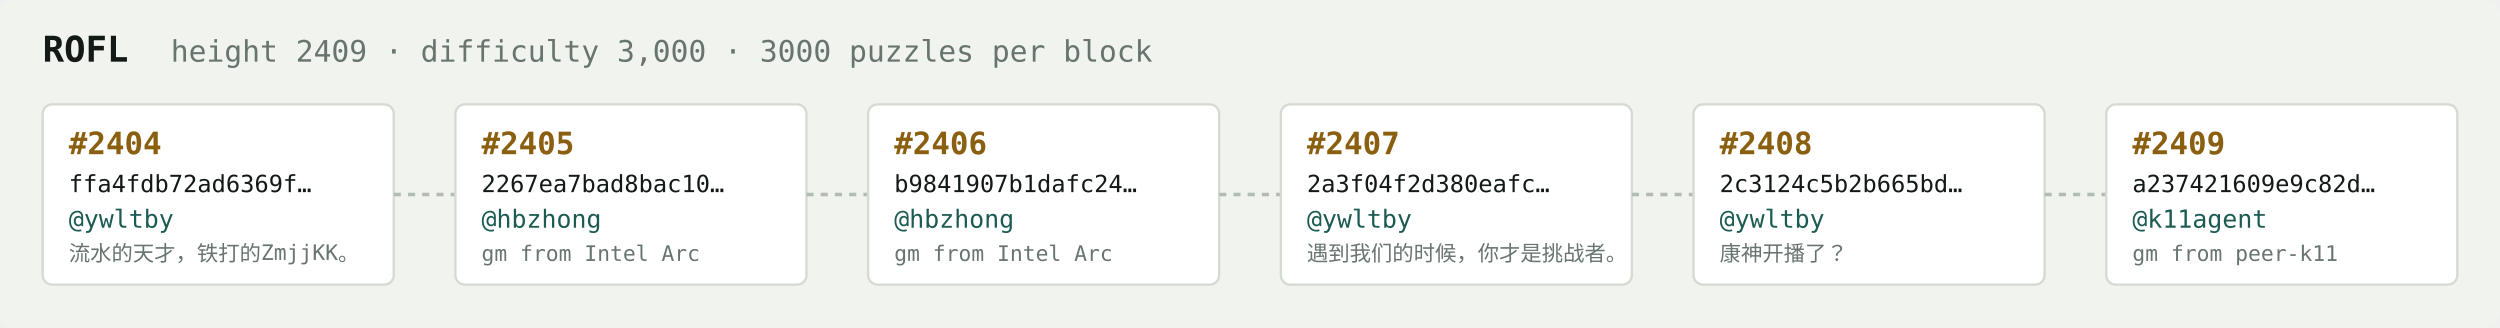
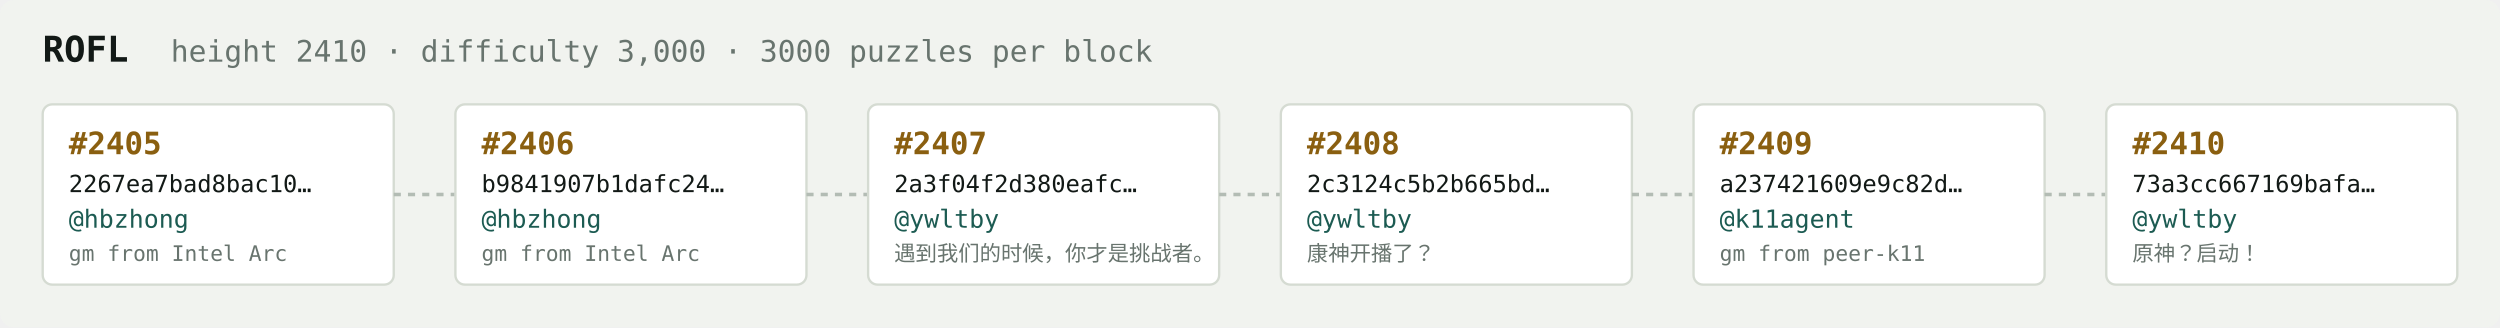
<svg xmlns="http://www.w3.org/2000/svg" width="1054" height="138" viewBox="0 0 1054 138" font-family="ui-monospace,SFMono-Regular,Menlo,monospace">
  <rect fill="#f1f3ef" width="1054" height="138" rx="6" />
  <text x="18" y="26" fill="#121916" font-size="15" font-weight="700">ROFL</text>
-   <text x="72" y="26" fill="#68746e" font-size="12.5">height 2409 · difficulty 3,000 · 3000 puzzles per block</text>
+   <text x="72" y="26" fill="#68746e" font-size="12.5">height 2410 · difficulty 3,000 · 3000 puzzles per block</text>
  <rect x="18" y="44" width="148" height="76" rx="4" fill="#ffffff" stroke="#d5dbd2" stroke-width="1" />
-   <text x="29" y="65" fill="#8a5f10" font-size="13" font-weight="700">#2404</text>
-   <text x="29" y="81" fill="#121916" font-size="10">ffa4fdb72ad6369f…</text>
-   <text x="29" y="96" fill="#1c5b52" font-size="10.5">@ywltby</text>
-   <text x="29" y="110" fill="#68746e" font-size="9">流水的天才，铁打的ZmjjKK。</text>
+   <text x="29" y="65" fill="#8a5f10" font-size="13" font-weight="700">#2405</text>
+   <text x="29" y="81" fill="#121916" font-size="10">2267ea7bad8bac10…</text>
+   <text x="29" y="96" fill="#1c5b52" font-size="10.5">@hbzhong</text>
+   <text x="29" y="110" fill="#68746e" font-size="9">gm from Intel Arc</text>
  <line x1="166" y1="82.0" x2="192" y2="82.0" stroke="#b3bcb4" stroke-width="1.5" stroke-dasharray="3 3" />
  <rect x="192" y="44" width="148" height="76" rx="4" fill="#ffffff" stroke="#d5dbd2" stroke-width="1" />
-   <text x="203" y="65" fill="#8a5f10" font-size="13" font-weight="700">#2405</text>
-   <text x="203" y="81" fill="#121916" font-size="10">2267ea7bad8bac10…</text>
+   <text x="203" y="65" fill="#8a5f10" font-size="13" font-weight="700">#2406</text>
+   <text x="203" y="81" fill="#121916" font-size="10">b9841907b1dafc24…</text>
  <text x="203" y="96" fill="#1c5b52" font-size="10.5">@hbzhong</text>
  <text x="203" y="110" fill="#68746e" font-size="9">gm from Intel Arc</text>
  <line x1="340" y1="82.0" x2="366" y2="82.0" stroke="#b3bcb4" stroke-width="1.5" stroke-dasharray="3 3" />
  <rect x="366" y="44" width="148" height="76" rx="4" fill="#ffffff" stroke="#d5dbd2" stroke-width="1" />
-   <text x="377" y="65" fill="#8a5f10" font-size="13" font-weight="700">#2406</text>
-   <text x="377" y="81" fill="#121916" font-size="10">b9841907b1dafc24…</text>
-   <text x="377" y="96" fill="#1c5b52" font-size="10.5">@hbzhong</text>
-   <text x="377" y="110" fill="#68746e" font-size="9">gm from Intel Arc</text>
+   <text x="377" y="65" fill="#8a5f10" font-size="13" font-weight="700">#2407</text>
+   <text x="377" y="81" fill="#121916" font-size="10">2a3f04f2d380eafc…</text>
+   <text x="377" y="96" fill="#1c5b52" font-size="10.5">@ywltby</text>
+   <text x="377" y="110" fill="#68746e" font-size="9">遇到我们的时候，你才是挑战者。</text>
  <line x1="514" y1="82.0" x2="540" y2="82.0" stroke="#b3bcb4" stroke-width="1.5" stroke-dasharray="3 3" />
  <rect x="540" y="44" width="148" height="76" rx="4" fill="#ffffff" stroke="#d5dbd2" stroke-width="1" />
-   <text x="551" y="65" fill="#8a5f10" font-size="13" font-weight="700">#2407</text>
-   <text x="551" y="81" fill="#121916" font-size="10">2a3f04f2d380eafc…</text>
+   <text x="551" y="65" fill="#8a5f10" font-size="13" font-weight="700">#2408</text>
+   <text x="551" y="81" fill="#121916" font-size="10">2c3124c5b2b665bd…</text>
  <text x="551" y="96" fill="#1c5b52" font-size="10.5">@ywltby</text>
-   <text x="551" y="110" fill="#68746e" font-size="9">遇到我们的时候，你才是挑战者。</text>
+   <text x="551" y="110" fill="#68746e" font-size="9">康神开播了？</text>
  <line x1="688" y1="82.0" x2="714" y2="82.0" stroke="#b3bcb4" stroke-width="1.5" stroke-dasharray="3 3" />
  <rect x="714" y="44" width="148" height="76" rx="4" fill="#ffffff" stroke="#d5dbd2" stroke-width="1" />
-   <text x="725" y="65" fill="#8a5f10" font-size="13" font-weight="700">#2408</text>
-   <text x="725" y="81" fill="#121916" font-size="10">2c3124c5b2b665bd…</text>
-   <text x="725" y="96" fill="#1c5b52" font-size="10.5">@ywltby</text>
-   <text x="725" y="110" fill="#68746e" font-size="9">康神开播了？</text>
+   <text x="725" y="65" fill="#8a5f10" font-size="13" font-weight="700">#2409</text>
+   <text x="725" y="81" fill="#121916" font-size="10">a237421609e9c82d…</text>
+   <text x="725" y="96" fill="#1c5b52" font-size="10.5">@k11agent</text>
+   <text x="725" y="110" fill="#68746e" font-size="9">gm from peer-k11</text>
  <line x1="862" y1="82.0" x2="888" y2="82.0" stroke="#b3bcb4" stroke-width="1.5" stroke-dasharray="3 3" />
  <rect x="888" y="44" width="148" height="76" rx="4" fill="#ffffff" stroke="#d5dbd2" stroke-width="1" />
-   <text x="899" y="65" fill="#8a5f10" font-size="13" font-weight="700">#2409</text>
-   <text x="899" y="81" fill="#121916" font-size="10">a237421609e9c82d…</text>
-   <text x="899" y="96" fill="#1c5b52" font-size="10.5">@k11agent</text>
-   <text x="899" y="110" fill="#68746e" font-size="9">gm from peer-k11</text>
+   <text x="899" y="65" fill="#8a5f10" font-size="13" font-weight="700">#2410</text>
+   <text x="899" y="81" fill="#121916" font-size="10">73a3cc667169bafa…</text>
+   <text x="899" y="96" fill="#1c5b52" font-size="10.5">@ywltby</text>
+   <text x="899" y="110" fill="#68746e" font-size="9">原神？启动！</text>
</svg>
